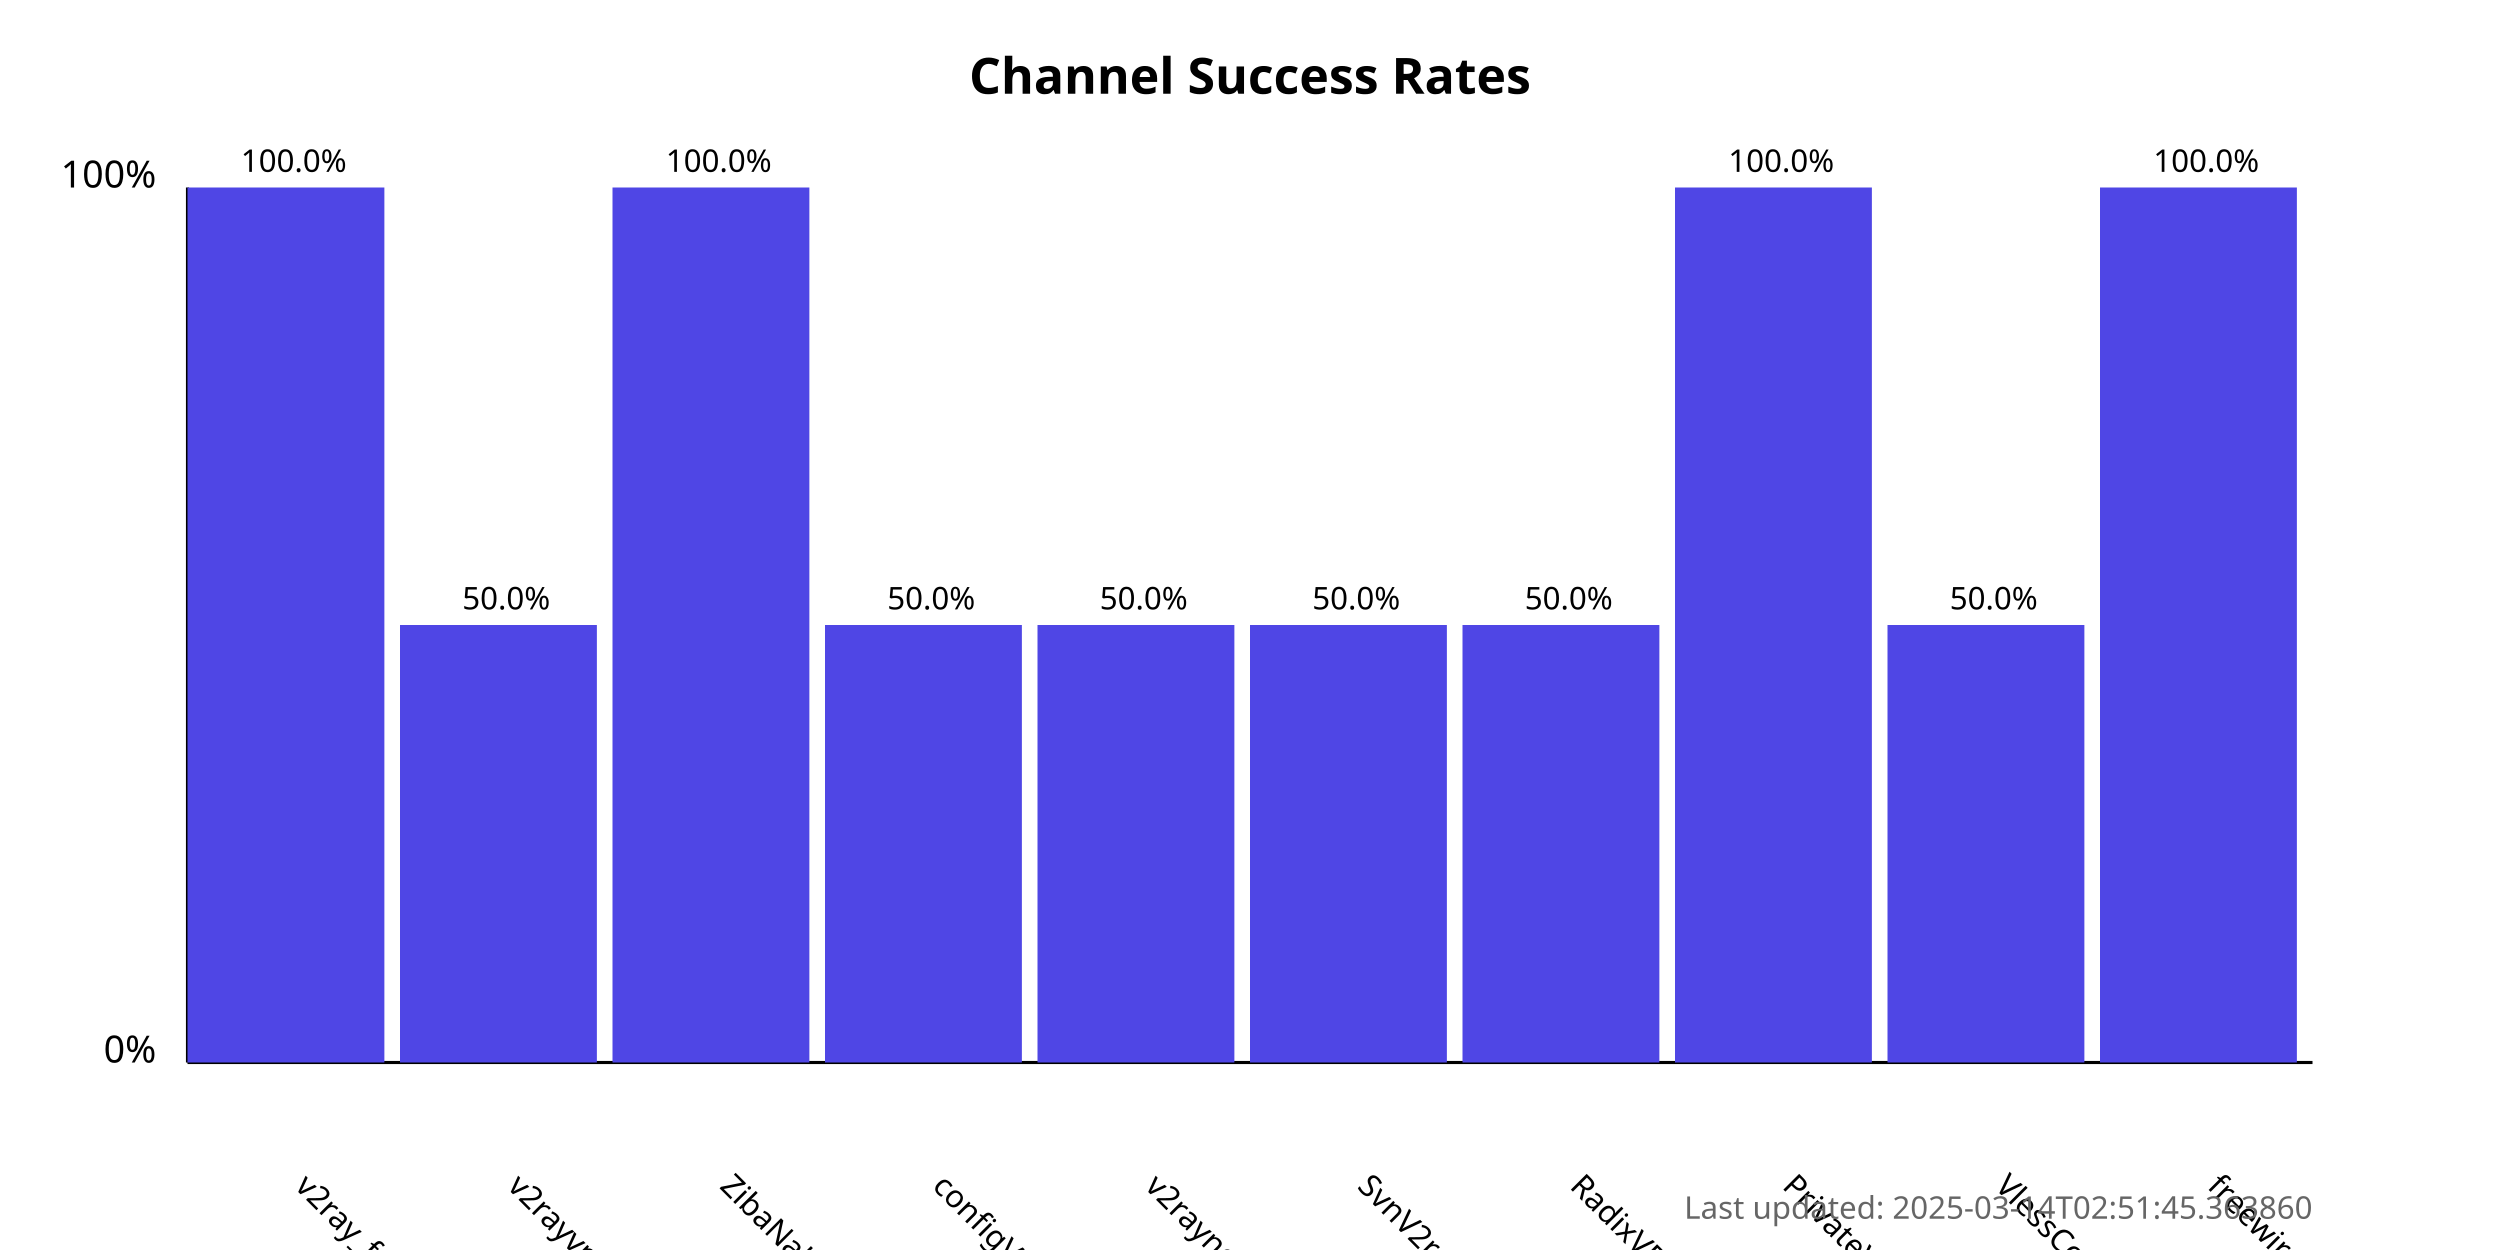
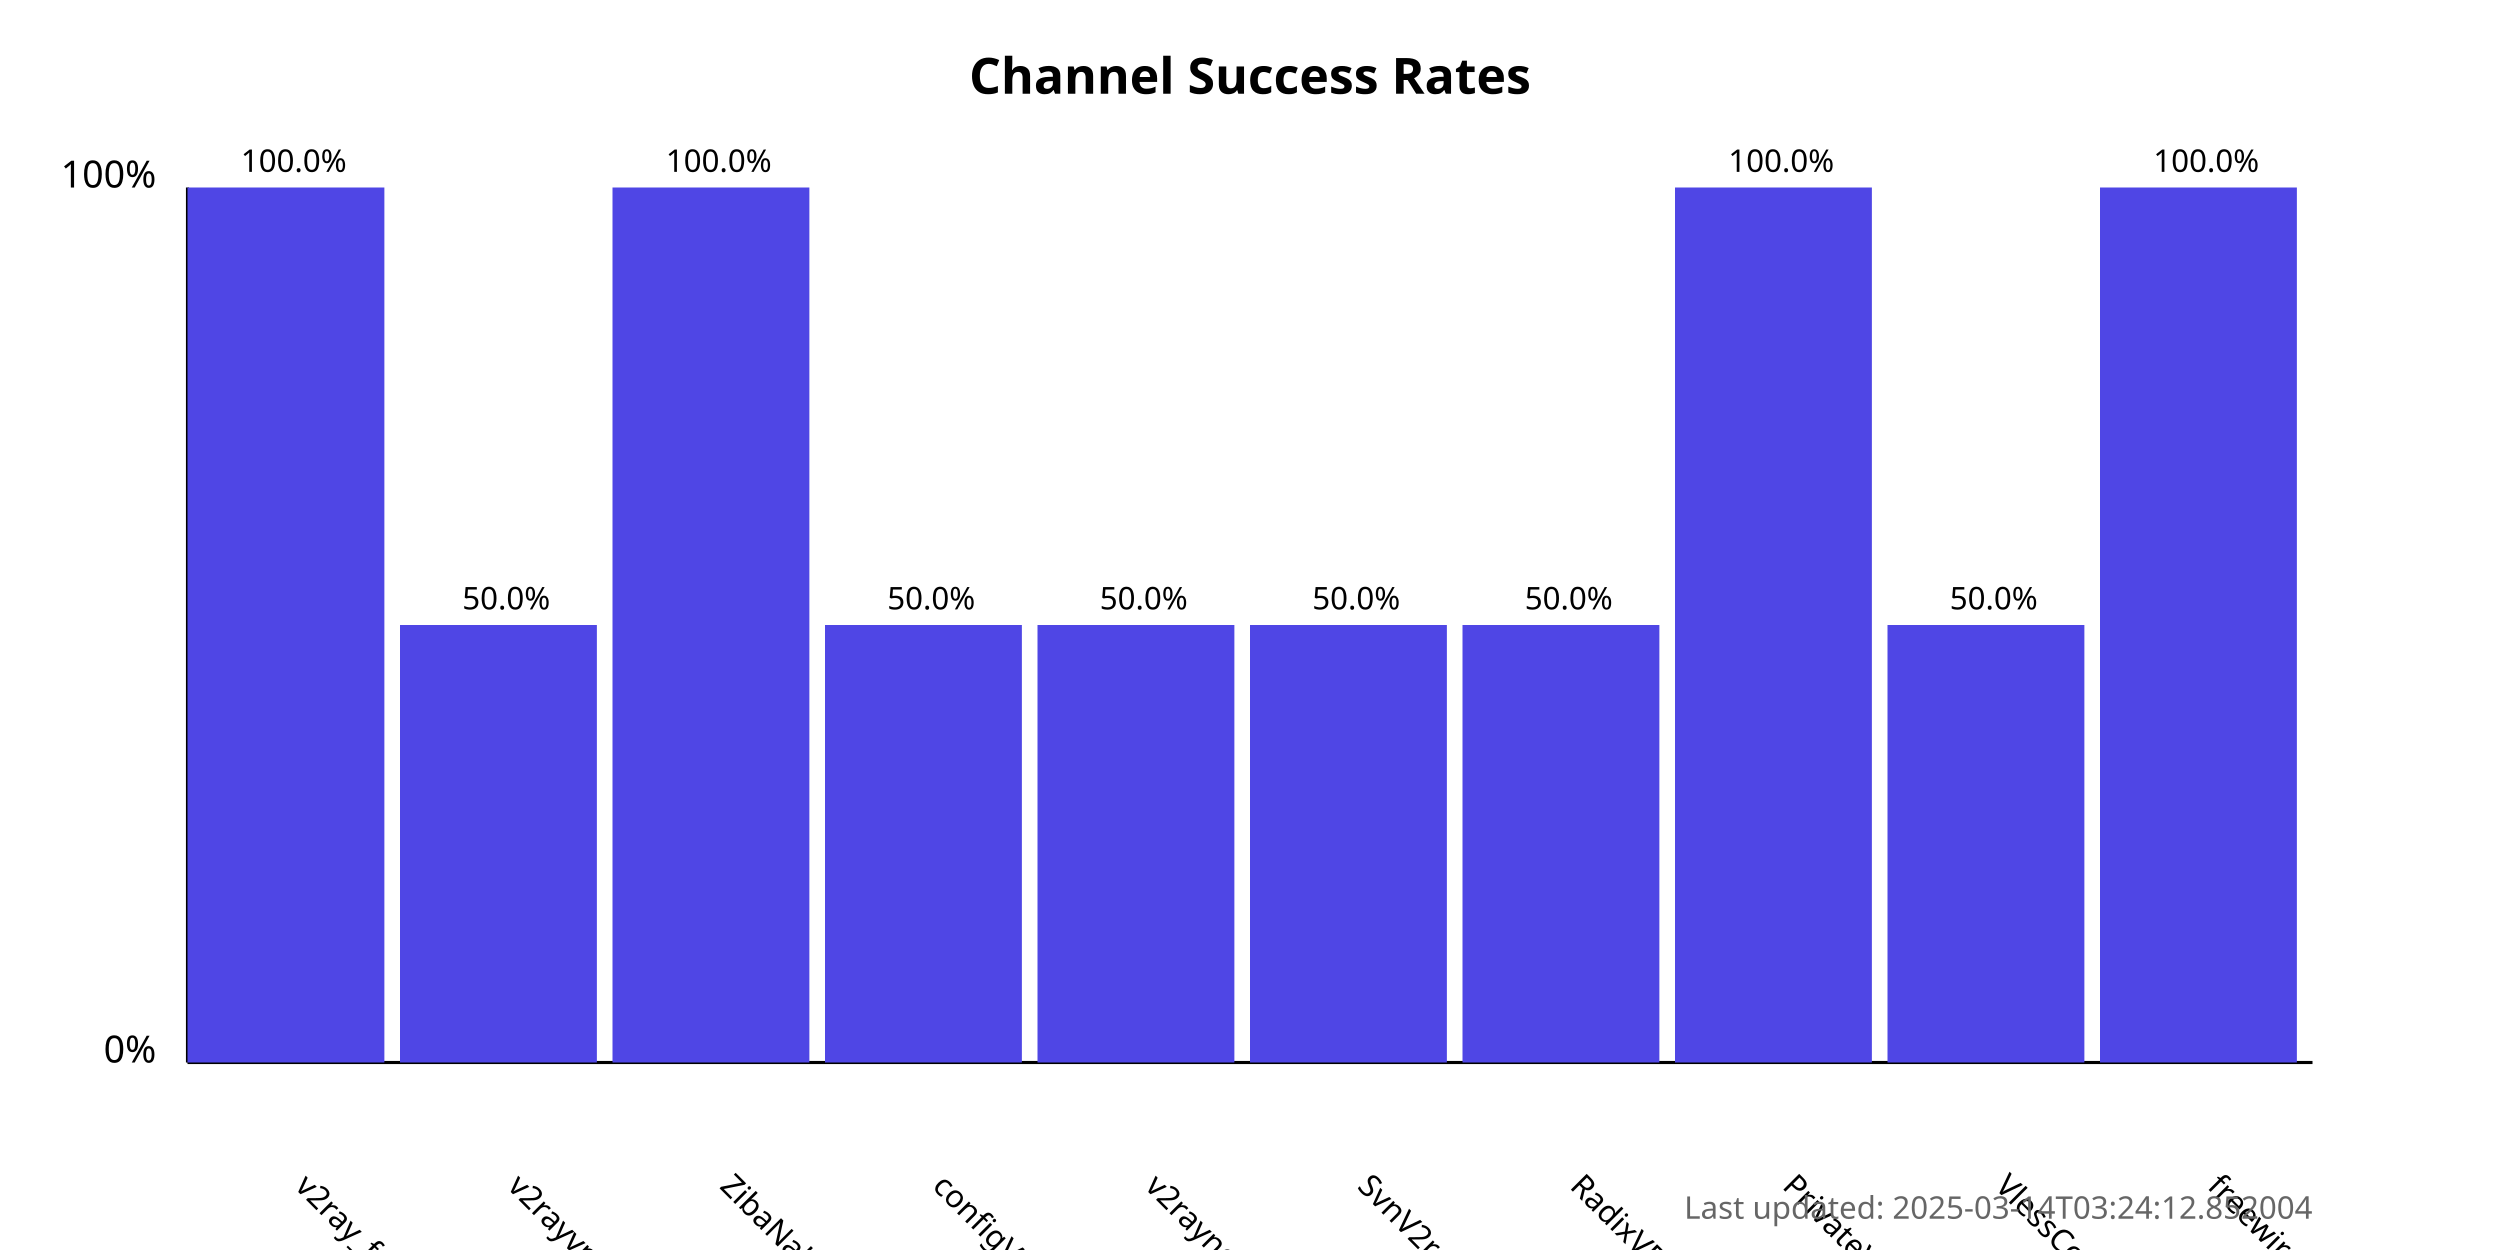
<svg xmlns="http://www.w3.org/2000/svg" width="800" height="400">
  <style>
            .chart-title { font: bold 16px sans-serif; }
            .axis-label { font: 12px sans-serif; }
            .tick-label { font: 10px sans-serif; }
            .bar { fill: #4f46e5; }
            .bar:hover { fill: #6366f1; }
            .timestamp { font: 10px sans-serif; fill: #666; }
        </style>
  <text x="400.0" y="30" text-anchor="middle" class="chart-title">
            Channel Success Rates
        </text>
  <line x1="60" y1="340" x2="60" y2="60" stroke="black" stroke-width="1" />
  <line x1="60" y1="340" x2="740" y2="340" stroke="black" stroke-width="1" />
  <text x="50" y="340" text-anchor="end" class="axis-label">0%</text>
  <text x="50" y="60" text-anchor="end" class="axis-label">100%</text>
  <g>
    <rect x="60" y="60.0" width="63.0" height="280.0" class="bar" />
    <text x="94.0" y="380" transform="rotate(45, 94.0, 380)" text-anchor="start" class="tick-label">
                v2ray_free_conf
            </text>
    <text x="94.0" y="55.0" text-anchor="middle" class="tick-label">
                100.0%
            </text>
  </g>
  <g>
    <rect x="128.0" y="200.0" width="63.0" height="140.0" class="bar" />
    <text x="162.0" y="380" transform="rotate(45, 162.0, 380)" text-anchor="start" class="tick-label">
                v2rayvpno
            </text>
    <text x="162.0" y="195.0" text-anchor="middle" class="tick-label">
                50.0%
            </text>
  </g>
  <g>
    <rect x="196.0" y="60.0" width="63.0" height="280.0" class="bar" />
    <text x="230.0" y="380" transform="rotate(45, 230.0, 380)" text-anchor="start" class="tick-label">
                ZibaNabz
            </text>
    <text x="230.0" y="55.0" text-anchor="middle" class="tick-label">
                100.0%
            </text>
  </g>
  <g>
    <rect x="264.0" y="200.0" width="63.0" height="140.0" class="bar" />
    <text x="298.0" y="380" transform="rotate(45, 298.0, 380)" text-anchor="start" class="tick-label">
                configV2rayForFree
            </text>
    <text x="298.0" y="195.0" text-anchor="middle" class="tick-label">
                50.0%
            </text>
  </g>
  <g>
    <rect x="332.0" y="200.0" width="63.0" height="140.0" class="bar" />
    <text x="366.0" y="380" transform="rotate(45, 366.0, 380)" text-anchor="start" class="tick-label">
                v2rayngvpn
            </text>
    <text x="366.0" y="195.0" text-anchor="middle" class="tick-label">
                50.0%
            </text>
  </g>
  <g>
    <rect x="400.0" y="200.0" width="63.0" height="140.0" class="bar" />
    <text x="434.0" y="380" transform="rotate(45, 434.0, 380)" text-anchor="start" class="tick-label">
                SvnV2ray
            </text>
    <text x="434.0" y="195.0" text-anchor="middle" class="tick-label">
                50.0%
            </text>
  </g>
  <g>
    <rect x="468.0" y="200.0" width="63.0" height="140.0" class="bar" />
    <text x="502.0" y="380" transform="rotate(45, 502.0, 380)" text-anchor="start" class="tick-label">
                RadixVPN
            </text>
    <text x="502.0" y="195.0" text-anchor="middle" class="tick-label">
                50.0%
            </text>
  </g>
  <g>
    <rect x="536.0" y="60.0" width="63.0" height="280.0" class="bar" />
    <text x="570.0" y="380" transform="rotate(45, 570.0, 380)" text-anchor="start" class="tick-label">
                PrivateVPNs
            </text>
    <text x="570.0" y="55.0" text-anchor="middle" class="tick-label">
                100.0%
            </text>
  </g>
  <g>
    <rect x="604.0" y="200.0" width="63.0" height="140.0" class="bar" />
    <text x="638.0" y="380" transform="rotate(45, 638.0, 380)" text-anchor="start" class="tick-label">
                VlessConfig
            </text>
    <text x="638.0" y="195.0" text-anchor="middle" class="tick-label">
                50.0%
            </text>
  </g>
  <g>
    <rect x="672.0" y="60.0" width="63.0" height="280.0" class="bar" />
    <text x="706.0" y="380" transform="rotate(45, 706.0, 380)" text-anchor="start" class="tick-label">
                freewireguard
            </text>
    <text x="706.0" y="55.0" text-anchor="middle" class="tick-label">
                100.0%
            </text>
  </g>
  <text x="740" y="390" text-anchor="end" class="timestamp">
-             Last updated: 2025-03-14T02:51:45.363860
+             Last updated: 2025-03-14T03:24:12.852004
        </text>
</svg>
